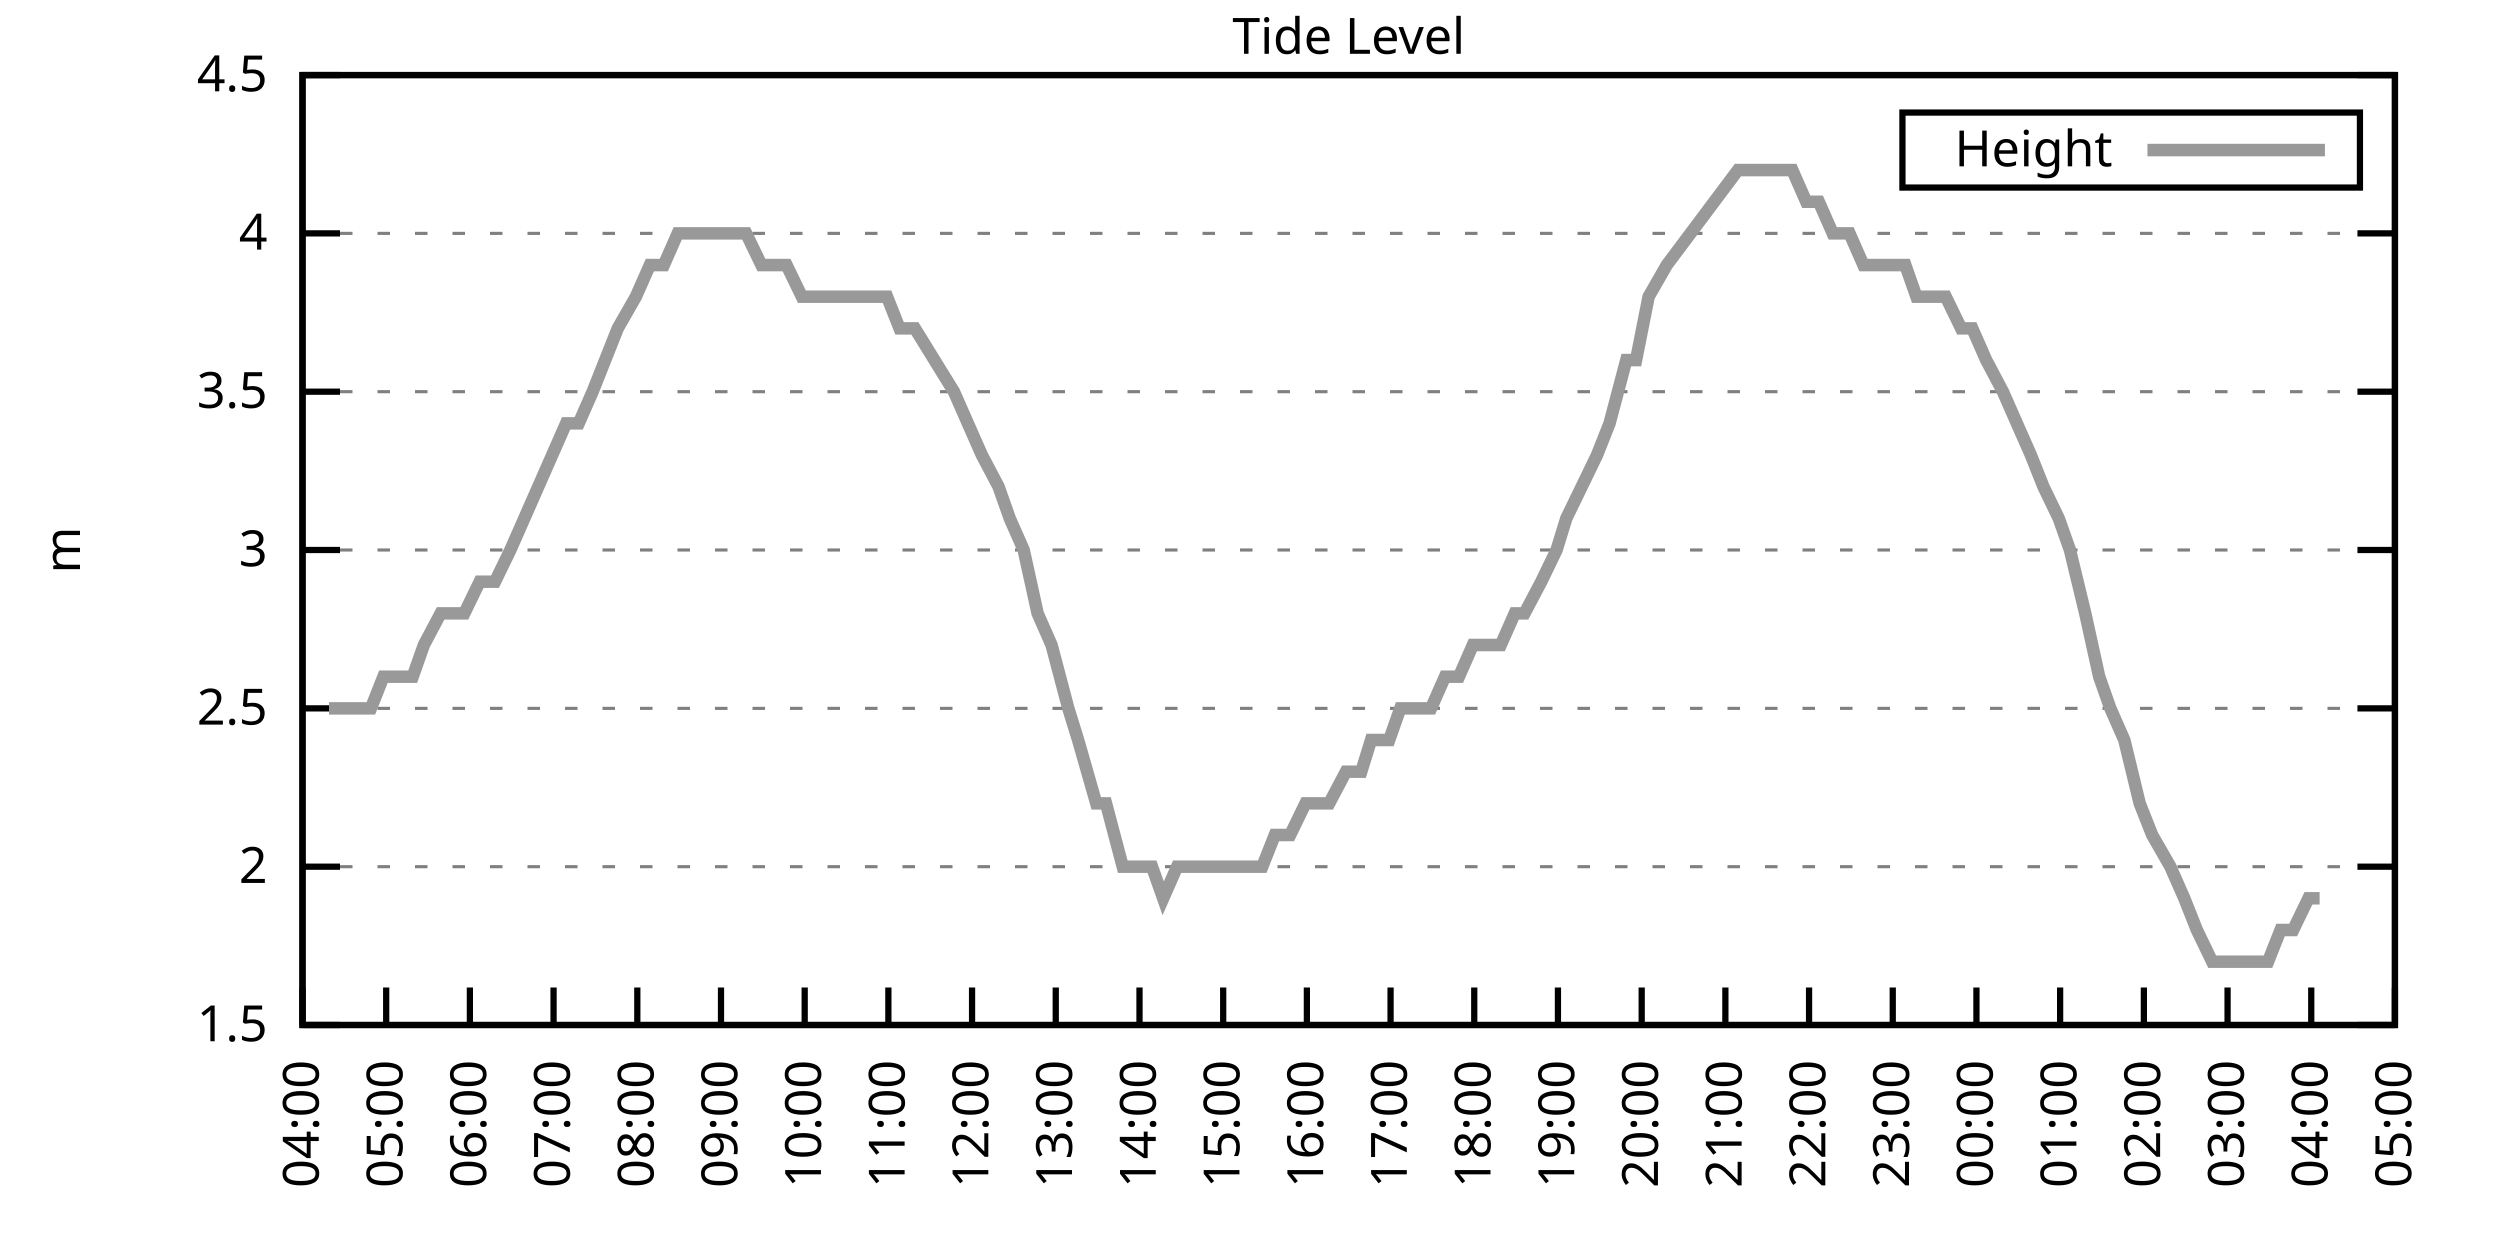
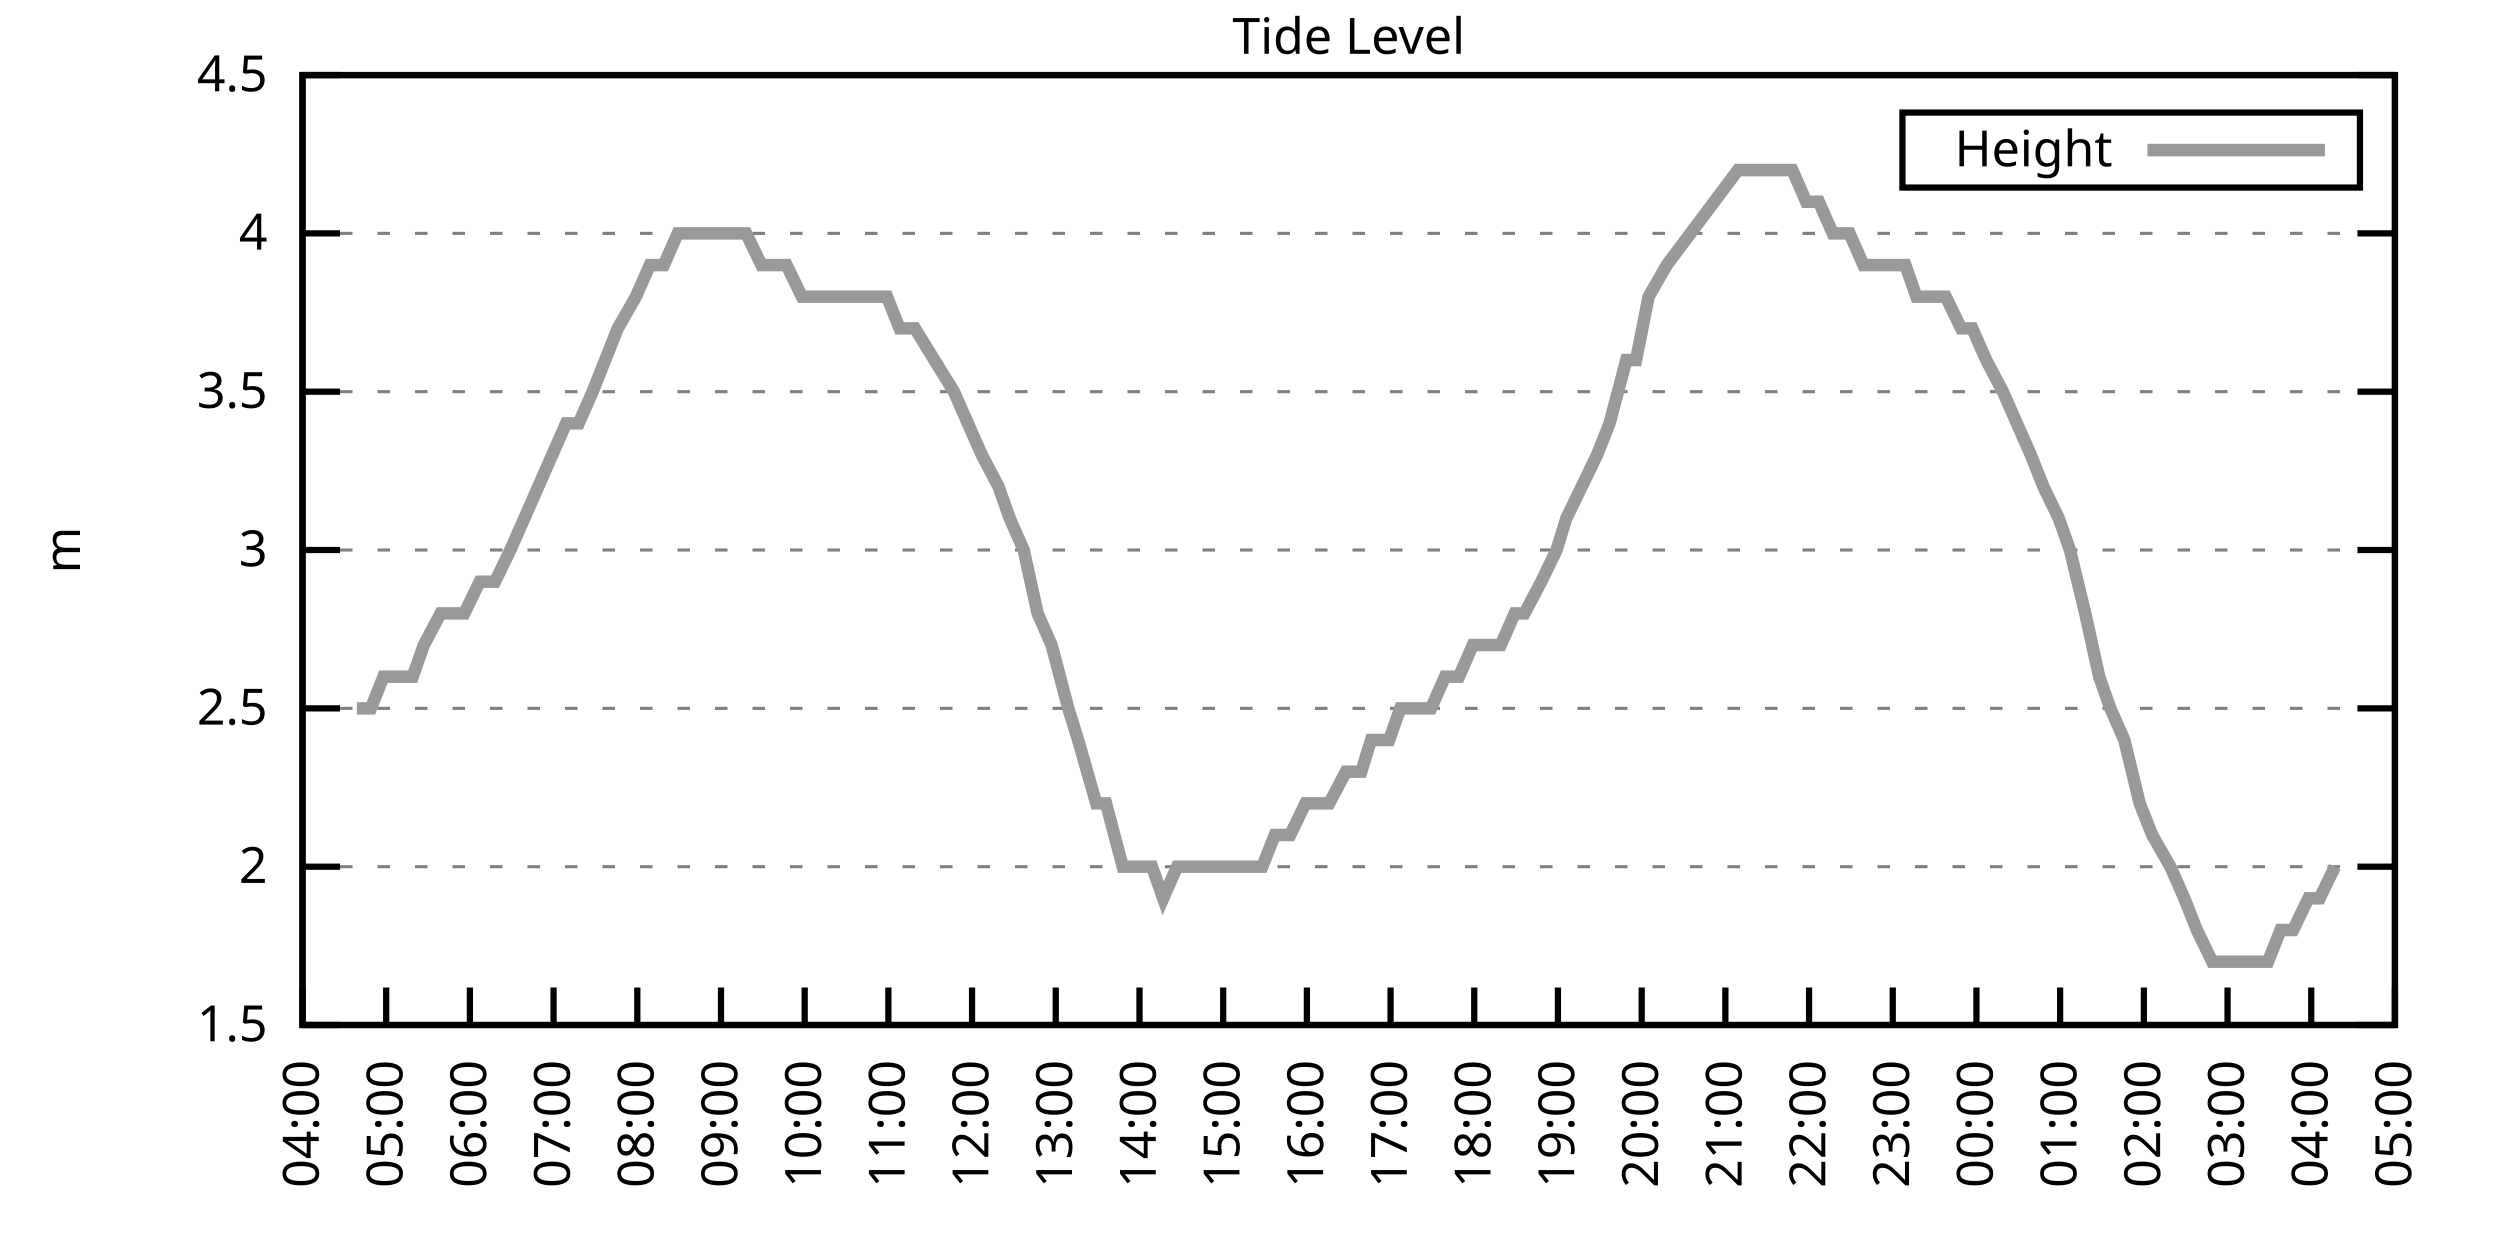
<svg xmlns="http://www.w3.org/2000/svg" xmlns:xlink="http://www.w3.org/1999/xlink" width="400" height="200" viewBox="0 0 400 200">
  <g id="gnuplot_canvas">
    <rect x="0" y="0" width="400" height="200" fill="none" />
    <defs>
      <circle id="gpDot" r="0.5" stroke-width="0.5" stroke="currentColor" />
      <path id="gpPt0" stroke-width="0.333" stroke="currentColor" d="M-1,0 h2 M0,-1 v2" />
      <path id="gpPt1" stroke-width="0.333" stroke="currentColor" d="M-1,-1 L1,1 M1,-1 L-1,1" />
      <path id="gpPt2" stroke-width="0.333" stroke="currentColor" d="M-1,0 L1,0 M0,-1 L0,1 M-1,-1 L1,1 M-1,1 L1,-1" />
      <rect id="gpPt3" stroke-width="0.333" stroke="currentColor" x="-1" y="-1" width="2" height="2" />
      <rect id="gpPt4" stroke-width="0.333" stroke="currentColor" fill="currentColor" x="-1" y="-1" width="2" height="2" />
      <circle id="gpPt5" stroke-width="0.333" stroke="currentColor" cx="0" cy="0" r="1" />
      <use xlink:href="#gpPt5" id="gpPt6" fill="currentColor" stroke="none" />
      <path id="gpPt7" stroke-width="0.333" stroke="currentColor" d="M0,-1.33 L-1.33,0.67 L1.33,0.67 z" />
      <use xlink:href="#gpPt7" id="gpPt8" fill="currentColor" stroke="none" />
      <use xlink:href="#gpPt7" id="gpPt9" stroke="currentColor" transform="rotate(180)" />
      <use xlink:href="#gpPt9" id="gpPt10" fill="currentColor" stroke="none" />
      <use xlink:href="#gpPt3" id="gpPt11" stroke="currentColor" transform="rotate(45)" />
      <use xlink:href="#gpPt11" id="gpPt12" fill="currentColor" stroke="none" />
      <path id="gpPt13" stroke-width="0.333" stroke="currentColor" d="M0,1.330 L1.265,0.411 L0.782,-1.067 L-0.782,-1.076 L-1.265,0.411 z" />
      <use xlink:href="#gpPt13" id="gpPt14" fill="currentColor" stroke="none" />
      <filter id="textbox" filterUnits="objectBoundingBox" x="0" y="0" height="1" width="1">
        <feFlood flood-color="white" flood-opacity="1" result="bgnd" />
        <feComposite in="SourceGraphic" in2="bgnd" operator="atop" />
      </filter>
      <filter id="greybox" filterUnits="objectBoundingBox" x="0" y="0" height="1" width="1">
        <feFlood flood-color="lightgrey" flood-opacity="1" result="grey" />
        <feComposite in="SourceGraphic" in2="grey" operator="atop" />
      </filter>
    </defs>
    <g fill="none" color="white" stroke="currentColor" stroke-width="1.00" stroke-linecap="butt" stroke-linejoin="miter">
</g>
    <g fill="none" color="black" stroke="currentColor" stroke-width="1.00" stroke-linecap="butt" stroke-linejoin="miter">
      <g stroke="none" shape-rendering="crispEdges">
        <polygon fill="rgb(255, 255, 255)" points="48.40,164.00 383.18,164.00 383.18,12.02 48.40,12.02 " />
      </g>
    </g>
    <g fill="none" color="black" stroke="currentColor" stroke-width="1.00" stroke-linecap="butt" stroke-linejoin="miter">
</g>
    <g fill="none" color="black" stroke="black" stroke-width="0.50" stroke-linecap="butt" stroke-linejoin="miter">
</g>
    <g fill="none" color="gray" stroke="currentColor" stroke-width="0.50" stroke-linecap="butt" stroke-linejoin="miter">
      <path stroke="gray" stroke-dasharray="2,4" class="gridline" d="M48.40,164.00 L383.19,164.00  " />
    </g>
    <g fill="none" color="gray" stroke="gray" stroke-width="1.00" stroke-linecap="butt" stroke-linejoin="miter">
</g>
    <g fill="none" color="black" stroke="currentColor" stroke-width="1.00" stroke-linecap="butt" stroke-linejoin="miter">
      <path stroke="black" d="M48.40,164.00 L54.40,164.00 M383.19,164.00 L377.19,164.00  " />
      <g transform="translate(42.80,166.60)" stroke="none" fill="black" font-family="Sans" font-size="8.00" text-anchor="end">
        <text>
          <tspan font-family="Sans"> 1.5</tspan>
        </text>
      </g>
    </g>
    <g fill="none" color="black" stroke="currentColor" stroke-width="1.00" stroke-linecap="butt" stroke-linejoin="miter">
</g>
    <g fill="none" color="black" stroke="black" stroke-width="0.50" stroke-linecap="butt" stroke-linejoin="miter">
</g>
    <g fill="none" color="gray" stroke="currentColor" stroke-width="0.50" stroke-linecap="butt" stroke-linejoin="miter">
      <path stroke="gray" stroke-dasharray="2,4" class="gridline" d="M48.40,138.67 L383.19,138.67  " />
    </g>
    <g fill="none" color="gray" stroke="gray" stroke-width="1.00" stroke-linecap="butt" stroke-linejoin="miter">
</g>
    <g fill="none" color="black" stroke="currentColor" stroke-width="1.00" stroke-linecap="butt" stroke-linejoin="miter">
      <path stroke="black" d="M48.40,138.67 L54.40,138.67 M383.19,138.67 L377.19,138.67  " />
      <g transform="translate(42.80,141.27)" stroke="none" fill="black" font-family="Sans" font-size="8.00" text-anchor="end">
        <text>
          <tspan font-family="Sans"> 2</tspan>
        </text>
      </g>
    </g>
    <g fill="none" color="black" stroke="currentColor" stroke-width="1.00" stroke-linecap="butt" stroke-linejoin="miter">
</g>
    <g fill="none" color="black" stroke="black" stroke-width="0.50" stroke-linecap="butt" stroke-linejoin="miter">
</g>
    <g fill="none" color="gray" stroke="currentColor" stroke-width="0.50" stroke-linecap="butt" stroke-linejoin="miter">
      <path stroke="gray" stroke-dasharray="2,4" class="gridline" d="M48.40,113.34 L383.19,113.34  " />
    </g>
    <g fill="none" color="gray" stroke="gray" stroke-width="1.00" stroke-linecap="butt" stroke-linejoin="miter">
</g>
    <g fill="none" color="black" stroke="currentColor" stroke-width="1.00" stroke-linecap="butt" stroke-linejoin="miter">
      <path stroke="black" d="M48.40,113.34 L54.40,113.34 M383.19,113.34 L377.19,113.34  " />
      <g transform="translate(42.80,115.94)" stroke="none" fill="black" font-family="Sans" font-size="8.00" text-anchor="end">
        <text>
          <tspan font-family="Sans"> 2.5</tspan>
        </text>
      </g>
    </g>
    <g fill="none" color="black" stroke="currentColor" stroke-width="1.00" stroke-linecap="butt" stroke-linejoin="miter">
</g>
    <g fill="none" color="black" stroke="black" stroke-width="0.50" stroke-linecap="butt" stroke-linejoin="miter">
</g>
    <g fill="none" color="gray" stroke="currentColor" stroke-width="0.50" stroke-linecap="butt" stroke-linejoin="miter">
      <path stroke="gray" stroke-dasharray="2,4" class="gridline" d="M48.40,88.00 L383.19,88.00  " />
    </g>
    <g fill="none" color="gray" stroke="gray" stroke-width="1.00" stroke-linecap="butt" stroke-linejoin="miter">
</g>
    <g fill="none" color="black" stroke="currentColor" stroke-width="1.00" stroke-linecap="butt" stroke-linejoin="miter">
      <path stroke="black" d="M48.40,88.00 L54.40,88.00 M383.19,88.00 L377.19,88.00  " />
      <g transform="translate(42.80,90.60)" stroke="none" fill="black" font-family="Sans" font-size="8.00" text-anchor="end">
        <text>
          <tspan font-family="Sans"> 3</tspan>
        </text>
      </g>
    </g>
    <g fill="none" color="black" stroke="currentColor" stroke-width="1.00" stroke-linecap="butt" stroke-linejoin="miter">
</g>
    <g fill="none" color="black" stroke="black" stroke-width="0.50" stroke-linecap="butt" stroke-linejoin="miter">
</g>
    <g fill="none" color="gray" stroke="currentColor" stroke-width="0.50" stroke-linecap="butt" stroke-linejoin="miter">
      <path stroke="gray" stroke-dasharray="2,4" class="gridline" d="M48.40,62.67 L383.19,62.67  " />
    </g>
    <g fill="none" color="gray" stroke="gray" stroke-width="1.00" stroke-linecap="butt" stroke-linejoin="miter">
</g>
    <g fill="none" color="black" stroke="currentColor" stroke-width="1.00" stroke-linecap="butt" stroke-linejoin="miter">
      <path stroke="black" d="M48.40,62.67 L54.40,62.67 M383.19,62.67 L377.19,62.67  " />
      <g transform="translate(42.80,65.27)" stroke="none" fill="black" font-family="Sans" font-size="8.00" text-anchor="end">
        <text>
          <tspan font-family="Sans"> 3.5</tspan>
        </text>
      </g>
    </g>
    <g fill="none" color="black" stroke="currentColor" stroke-width="1.00" stroke-linecap="butt" stroke-linejoin="miter">
</g>
    <g fill="none" color="black" stroke="black" stroke-width="0.50" stroke-linecap="butt" stroke-linejoin="miter">
</g>
    <g fill="none" color="gray" stroke="currentColor" stroke-width="0.50" stroke-linecap="butt" stroke-linejoin="miter">
      <path stroke="gray" stroke-dasharray="2,4" class="gridline" d="M48.40,37.34 L383.19,37.34  " />
    </g>
    <g fill="none" color="gray" stroke="gray" stroke-width="1.00" stroke-linecap="butt" stroke-linejoin="miter">
</g>
    <g fill="none" color="black" stroke="currentColor" stroke-width="1.00" stroke-linecap="butt" stroke-linejoin="miter">
      <path stroke="black" d="M48.40,37.34 L54.40,37.34 M383.19,37.34 L377.19,37.34  " />
      <g transform="translate(42.80,39.94)" stroke="none" fill="black" font-family="Sans" font-size="8.00" text-anchor="end">
        <text>
          <tspan font-family="Sans"> 4</tspan>
        </text>
      </g>
    </g>
    <g fill="none" color="black" stroke="currentColor" stroke-width="1.00" stroke-linecap="butt" stroke-linejoin="miter">
</g>
    <g fill="none" color="black" stroke="black" stroke-width="0.50" stroke-linecap="butt" stroke-linejoin="miter">
</g>
    <g fill="none" color="gray" stroke="currentColor" stroke-width="0.50" stroke-linecap="butt" stroke-linejoin="miter">
      <path stroke="gray" stroke-dasharray="2,4" class="gridline" d="M48.40,12.01 L383.19,12.01  " />
    </g>
    <g fill="none" color="gray" stroke="gray" stroke-width="1.00" stroke-linecap="butt" stroke-linejoin="miter">
</g>
    <g fill="none" color="black" stroke="currentColor" stroke-width="1.00" stroke-linecap="butt" stroke-linejoin="miter">
      <path stroke="black" d="M48.40,12.01 L54.40,12.01 M383.19,12.01 L377.19,12.01  " />
      <g transform="translate(42.80,14.61)" stroke="none" fill="black" font-family="Sans" font-size="8.00" text-anchor="end">
        <text>
          <tspan font-family="Sans"> 4.5</tspan>
        </text>
      </g>
    </g>
    <g fill="none" color="black" stroke="currentColor" stroke-width="1.00" stroke-linecap="butt" stroke-linejoin="miter">
      <path stroke="black" d="M48.40,164.00 L48.40,158.00  " />
      <g transform="translate(51.00,169.60) rotate(270.00)" stroke="none" fill="black" font-family="Sans" font-size="8.00" text-anchor="end">
        <text>
          <tspan font-family="Sans">04:00</tspan>
        </text>
      </g>
    </g>
    <g fill="none" color="black" stroke="currentColor" stroke-width="1.00" stroke-linecap="butt" stroke-linejoin="miter">
      <path stroke="black" d="M61.79,164.00 L61.79,158.00  " />
      <g transform="translate(64.39,169.60) rotate(270.00)" stroke="none" fill="black" font-family="Sans" font-size="8.00" text-anchor="end">
        <text>
          <tspan font-family="Sans">05:00</tspan>
        </text>
      </g>
    </g>
    <g fill="none" color="black" stroke="currentColor" stroke-width="1.00" stroke-linecap="butt" stroke-linejoin="miter">
      <path stroke="black" d="M75.18,164.00 L75.18,158.00  " />
      <g transform="translate(77.78,169.60) rotate(270.00)" stroke="none" fill="black" font-family="Sans" font-size="8.00" text-anchor="end">
        <text>
          <tspan font-family="Sans">06:00</tspan>
        </text>
      </g>
    </g>
    <g fill="none" color="black" stroke="currentColor" stroke-width="1.00" stroke-linecap="butt" stroke-linejoin="miter">
      <path stroke="black" d="M88.57,164.00 L88.57,158.00  " />
      <g transform="translate(91.17,169.60) rotate(270.00)" stroke="none" fill="black" font-family="Sans" font-size="8.00" text-anchor="end">
        <text>
          <tspan font-family="Sans">07:00</tspan>
        </text>
      </g>
    </g>
    <g fill="none" color="black" stroke="currentColor" stroke-width="1.00" stroke-linecap="butt" stroke-linejoin="miter">
      <path stroke="black" d="M101.97,164.00 L101.97,158.00  " />
      <g transform="translate(104.57,169.60) rotate(270.00)" stroke="none" fill="black" font-family="Sans" font-size="8.00" text-anchor="end">
        <text>
          <tspan font-family="Sans">08:00</tspan>
        </text>
      </g>
    </g>
    <g fill="none" color="black" stroke="currentColor" stroke-width="1.00" stroke-linecap="butt" stroke-linejoin="miter">
      <path stroke="black" d="M115.36,164.00 L115.36,158.00  " />
      <g transform="translate(117.96,169.60) rotate(270.00)" stroke="none" fill="black" font-family="Sans" font-size="8.00" text-anchor="end">
        <text>
          <tspan font-family="Sans">09:00</tspan>
        </text>
      </g>
    </g>
    <g fill="none" color="black" stroke="currentColor" stroke-width="1.00" stroke-linecap="butt" stroke-linejoin="miter">
      <path stroke="black" d="M128.75,164.00 L128.75,158.00  " />
      <g transform="translate(131.35,169.60) rotate(270.00)" stroke="none" fill="black" font-family="Sans" font-size="8.00" text-anchor="end">
        <text>
          <tspan font-family="Sans">10:00</tspan>
        </text>
      </g>
    </g>
    <g fill="none" color="black" stroke="currentColor" stroke-width="1.00" stroke-linecap="butt" stroke-linejoin="miter">
      <path stroke="black" d="M142.14,164.00 L142.14,158.00  " />
      <g transform="translate(144.74,169.60) rotate(270.00)" stroke="none" fill="black" font-family="Sans" font-size="8.00" text-anchor="end">
        <text>
          <tspan font-family="Sans">11:00</tspan>
        </text>
      </g>
    </g>
    <g fill="none" color="black" stroke="currentColor" stroke-width="1.00" stroke-linecap="butt" stroke-linejoin="miter">
      <path stroke="black" d="M155.53,164.00 L155.53,158.00  " />
      <g transform="translate(158.13,169.60) rotate(270.00)" stroke="none" fill="black" font-family="Sans" font-size="8.00" text-anchor="end">
        <text>
          <tspan font-family="Sans">12:00</tspan>
        </text>
      </g>
    </g>
    <g fill="none" color="black" stroke="currentColor" stroke-width="1.00" stroke-linecap="butt" stroke-linejoin="miter">
      <path stroke="black" d="M168.92,164.00 L168.92,158.00  " />
      <g transform="translate(171.52,169.60) rotate(270.00)" stroke="none" fill="black" font-family="Sans" font-size="8.00" text-anchor="end">
        <text>
          <tspan font-family="Sans">13:00</tspan>
        </text>
      </g>
    </g>
    <g fill="none" color="black" stroke="currentColor" stroke-width="1.00" stroke-linecap="butt" stroke-linejoin="miter">
      <path stroke="black" d="M182.32,164.00 L182.32,158.00  " />
      <g transform="translate(184.92,169.60) rotate(270.00)" stroke="none" fill="black" font-family="Sans" font-size="8.00" text-anchor="end">
        <text>
          <tspan font-family="Sans">14:00</tspan>
        </text>
      </g>
    </g>
    <g fill="none" color="black" stroke="currentColor" stroke-width="1.00" stroke-linecap="butt" stroke-linejoin="miter">
      <path stroke="black" d="M195.71,164.00 L195.71,158.00  " />
      <g transform="translate(198.31,169.60) rotate(270.00)" stroke="none" fill="black" font-family="Sans" font-size="8.00" text-anchor="end">
        <text>
          <tspan font-family="Sans">15:00</tspan>
        </text>
      </g>
    </g>
    <g fill="none" color="black" stroke="currentColor" stroke-width="1.00" stroke-linecap="butt" stroke-linejoin="miter">
      <path stroke="black" d="M209.10,164.00 L209.10,158.00  " />
      <g transform="translate(211.70,169.60) rotate(270.00)" stroke="none" fill="black" font-family="Sans" font-size="8.00" text-anchor="end">
        <text>
          <tspan font-family="Sans">16:00</tspan>
        </text>
      </g>
    </g>
    <g fill="none" color="black" stroke="currentColor" stroke-width="1.00" stroke-linecap="butt" stroke-linejoin="miter">
      <path stroke="black" d="M222.49,164.00 L222.49,158.00  " />
      <g transform="translate(225.09,169.60) rotate(270.00)" stroke="none" fill="black" font-family="Sans" font-size="8.00" text-anchor="end">
        <text>
          <tspan font-family="Sans">17:00</tspan>
        </text>
      </g>
    </g>
    <g fill="none" color="black" stroke="currentColor" stroke-width="1.00" stroke-linecap="butt" stroke-linejoin="miter">
      <path stroke="black" d="M235.88,164.00 L235.88,158.00  " />
      <g transform="translate(238.48,169.60) rotate(270.00)" stroke="none" fill="black" font-family="Sans" font-size="8.00" text-anchor="end">
        <text>
          <tspan font-family="Sans">18:00</tspan>
        </text>
      </g>
    </g>
    <g fill="none" color="black" stroke="currentColor" stroke-width="1.00" stroke-linecap="butt" stroke-linejoin="miter">
      <path stroke="black" d="M249.27,164.00 L249.27,158.00  " />
      <g transform="translate(251.87,169.60) rotate(270.00)" stroke="none" fill="black" font-family="Sans" font-size="8.00" text-anchor="end">
        <text>
          <tspan font-family="Sans">19:00</tspan>
        </text>
      </g>
    </g>
    <g fill="none" color="black" stroke="currentColor" stroke-width="1.00" stroke-linecap="butt" stroke-linejoin="miter">
      <path stroke="black" d="M262.67,164.00 L262.67,158.00  " />
      <g transform="translate(265.27,169.60) rotate(270.00)" stroke="none" fill="black" font-family="Sans" font-size="8.00" text-anchor="end">
        <text>
          <tspan font-family="Sans">20:00</tspan>
        </text>
      </g>
    </g>
    <g fill="none" color="black" stroke="currentColor" stroke-width="1.00" stroke-linecap="butt" stroke-linejoin="miter">
      <path stroke="black" d="M276.06,164.00 L276.06,158.00  " />
      <g transform="translate(278.66,169.60) rotate(270.00)" stroke="none" fill="black" font-family="Sans" font-size="8.00" text-anchor="end">
        <text>
          <tspan font-family="Sans">21:00</tspan>
        </text>
      </g>
    </g>
    <g fill="none" color="black" stroke="currentColor" stroke-width="1.00" stroke-linecap="butt" stroke-linejoin="miter">
      <path stroke="black" d="M289.45,164.00 L289.45,158.00  " />
      <g transform="translate(292.05,169.60) rotate(270.00)" stroke="none" fill="black" font-family="Sans" font-size="8.00" text-anchor="end">
        <text>
          <tspan font-family="Sans">22:00</tspan>
        </text>
      </g>
    </g>
    <g fill="none" color="black" stroke="currentColor" stroke-width="1.00" stroke-linecap="butt" stroke-linejoin="miter">
      <path stroke="black" d="M302.84,164.00 L302.84,158.00  " />
      <g transform="translate(305.44,169.60) rotate(270.00)" stroke="none" fill="black" font-family="Sans" font-size="8.00" text-anchor="end">
        <text>
          <tspan font-family="Sans">23:00</tspan>
        </text>
      </g>
    </g>
    <g fill="none" color="black" stroke="currentColor" stroke-width="1.00" stroke-linecap="butt" stroke-linejoin="miter">
      <path stroke="black" d="M316.23,164.00 L316.23,158.00  " />
      <g transform="translate(318.83,169.60) rotate(270.00)" stroke="none" fill="black" font-family="Sans" font-size="8.00" text-anchor="end">
        <text>
          <tspan font-family="Sans">00:00</tspan>
        </text>
      </g>
    </g>
    <g fill="none" color="black" stroke="currentColor" stroke-width="1.00" stroke-linecap="butt" stroke-linejoin="miter">
      <path stroke="black" d="M329.62,164.00 L329.62,158.00  " />
      <g transform="translate(332.22,169.60) rotate(270.00)" stroke="none" fill="black" font-family="Sans" font-size="8.00" text-anchor="end">
        <text>
          <tspan font-family="Sans">01:00</tspan>
        </text>
      </g>
    </g>
    <g fill="none" color="black" stroke="currentColor" stroke-width="1.00" stroke-linecap="butt" stroke-linejoin="miter">
      <path stroke="black" d="M343.02,164.00 L343.02,158.00  " />
      <g transform="translate(345.62,169.60) rotate(270.00)" stroke="none" fill="black" font-family="Sans" font-size="8.00" text-anchor="end">
        <text>
          <tspan font-family="Sans">02:00</tspan>
        </text>
      </g>
    </g>
    <g fill="none" color="black" stroke="currentColor" stroke-width="1.00" stroke-linecap="butt" stroke-linejoin="miter">
      <path stroke="black" d="M356.41,164.00 L356.41,158.00  " />
      <g transform="translate(359.01,169.60) rotate(270.00)" stroke="none" fill="black" font-family="Sans" font-size="8.00" text-anchor="end">
        <text>
          <tspan font-family="Sans">03:00</tspan>
        </text>
      </g>
    </g>
    <g fill="none" color="black" stroke="currentColor" stroke-width="1.00" stroke-linecap="butt" stroke-linejoin="miter">
      <path stroke="black" d="M369.80,164.00 L369.80,158.00  " />
      <g transform="translate(372.40,169.60) rotate(270.00)" stroke="none" fill="black" font-family="Sans" font-size="8.00" text-anchor="end">
        <text>
          <tspan font-family="Sans">04:00</tspan>
        </text>
      </g>
    </g>
    <g fill="none" color="black" stroke="currentColor" stroke-width="1.00" stroke-linecap="butt" stroke-linejoin="miter">
      <path stroke="black" d="M383.19,164.00 L383.19,158.00  " />
      <g transform="translate(385.79,169.60) rotate(270.00)" stroke="none" fill="black" font-family="Sans" font-size="8.00" text-anchor="end">
        <text>
          <tspan font-family="Sans">05:00</tspan>
        </text>
      </g>
    </g>
    <g fill="none" color="black" stroke="currentColor" stroke-width="1.00" stroke-linecap="butt" stroke-linejoin="miter">
</g>
    <g fill="none" color="black" stroke="currentColor" stroke-width="1.00" stroke-linecap="butt" stroke-linejoin="miter">
      <path stroke="black" d="M48.40,12.01 L48.40,164.00 L383.19,164.00 L383.19,12.01 L48.40,12.01 Z  " />
    </g>
    <g fill="none" color="black" stroke="currentColor" stroke-width="1.00" stroke-linecap="butt" stroke-linejoin="miter">
</g>
    <g fill="none" color="black" stroke="currentColor" stroke-width="1.00" stroke-linecap="butt" stroke-linejoin="miter">
      <path stroke="black" d="M304.39,30.01 L304.39,18.01 L377.59,18.01 L377.59,30.01 L304.39,30.01 Z  " />
    </g>
    <g id="Tide_level_plot_1">
      <g fill="none" color="white" stroke="black" stroke-width="2.00" stroke-linecap="butt" stroke-linejoin="miter">
</g>
      <g fill="none" color="black" stroke="currentColor" stroke-width="2.00" stroke-linecap="butt" stroke-linejoin="miter">
        <g transform="translate(337.99,26.61)" stroke="none" fill="black" font-family="Sans" font-size="8.00" text-anchor="end">
          <text>
            <tspan font-family="Sans">Height</tspan>
          </text>
        </g>
      </g>
      <g fill="none" color="black" stroke="currentColor" stroke-width="2.00" stroke-linecap="butt" stroke-linejoin="miter">
-         <path stroke="rgb(153, 153, 153)" d="M343.59,24.01 L371.99,24.01 M52.64,113.34 L54.43,113.34 L57.10,113.34 L59.34,113.34 L61.35,108.27 L63.80,108.27   L66.03,108.27 L67.82,103.20 L70.50,98.14 L72.28,98.14 L74.29,98.14 L76.75,93.07 L79.20,93.07 L81.66,88.00   L83.89,82.94 L86.12,77.87 L88.35,72.81 L90.58,67.74 L92.59,67.74 L94.82,62.67 L96.83,57.61 L98.84,52.54   L101.74,47.47 L103.98,42.41 L106.21,42.41 L108.44,37.34 L110.45,37.34 L112.90,37.34 L115.13,37.34 L116.70,37.34   L119.38,37.34 L121.83,42.41 L124.06,42.41 L125.85,42.41 L128.30,47.47 L130.76,47.47 L132.32,47.47 L134.78,47.47   L137.23,47.47 L139.69,47.47 L141.92,47.47 L143.93,52.54 L146.38,52.54 L152.63,62.67 L154.86,67.74 L157.10,72.81   L159.77,77.87 L161.56,82.94 L163.79,88.00 L166.02,98.14 L168.25,103.20 L170.93,113.34 L172.50,118.40 L175.40,128.54   L176.96,128.54 L179.64,138.67 L182.09,138.67 L184.32,138.67 L186.11,143.73 L188.34,138.67 L190.80,138.67 L193.25,138.67   L195.04,138.67 L197.49,138.67 L199.73,138.67 L201.96,138.67 L203.97,133.60 L206.42,133.60 L208.88,128.54 L210.88,128.54   L212.67,128.54 L215.35,123.47 L217.80,123.47 L219.37,118.40 L222.27,118.40 L224.05,113.34 L226.73,113.34 L228.96,113.34   L231.20,108.27 L233.43,108.27 L235.66,103.20 L237.67,103.20 L240.12,103.20 L242.36,98.14 L243.92,98.14 L246.60,93.07   L249.05,88.00 L250.61,82.94 L253.07,77.87 L255.52,72.81 L257.53,67.74 L260.21,57.61 L261.77,57.61 L263.78,47.47   L266.68,42.41 L278.07,27.21 L279.63,27.21 L282.08,27.21 L284.54,27.21 L286.77,27.21 L289.00,32.28 L291.01,32.28   L293.24,37.34 L295.92,37.34 L298.15,42.41 L299.94,42.41 L302.39,42.41 L304.85,42.41 L306.63,47.47 L308.87,47.47   L311.32,47.47 L313.78,52.54 L315.56,52.54 L317.79,57.61 L320.47,62.67 L322.70,67.74 L324.94,72.81 L326.95,77.87   L329.40,82.94 L331.19,88.00 L333.64,98.14 L335.87,108.27 L337.66,113.34 L339.89,118.40 L342.35,128.54 L344.35,133.60   L347.26,138.67 L349.49,143.73 L351.50,148.80 L353.95,153.87 L355.96,153.87 L358.42,153.87 L359.98,153.87 L362.88,153.87   L364.89,148.80 L366.90,148.80 L369.35,143.73 L371.14,143.73  " />
+         <path stroke="rgb(153, 153, 153)" d="M343.59,24.01 L371.99,24.01 M57.10,113.34 L59.34,113.34 L61.35,108.27 L63.80,108.27 L66.03,108.27 L67.82,103.20   L70.50,98.14 L72.28,98.14 L74.29,98.14 L76.75,93.07 L79.20,93.07 L81.66,88.00 L83.89,82.94 L86.12,77.87   L88.35,72.81 L90.58,67.74 L92.59,67.74 L94.82,62.67 L96.83,57.61 L98.84,52.54 L101.74,47.47 L103.98,42.41   L106.21,42.41 L108.44,37.34 L110.45,37.34 L112.90,37.34 L115.13,37.34 L116.70,37.34 L119.38,37.34 L121.83,42.41   L124.06,42.41 L125.85,42.41 L128.30,47.47 L130.76,47.47 L132.32,47.47 L134.78,47.47 L137.23,47.47 L139.69,47.47   L141.92,47.47 L143.93,52.54 L146.38,52.54 L152.63,62.67 L154.86,67.74 L157.10,72.81 L159.77,77.87 L161.56,82.94   L163.79,88.00 L166.02,98.14 L168.25,103.20 L170.93,113.34 L172.50,118.40 L175.40,128.54 L176.96,128.54 L179.64,138.67   L182.09,138.67 L184.32,138.67 L186.11,143.73 L188.34,138.67 L190.80,138.67 L193.25,138.67 L195.04,138.67 L197.49,138.67   L199.73,138.67 L201.96,138.67 L203.97,133.60 L206.42,133.60 L208.88,128.54 L210.88,128.54 L212.67,128.54 L215.35,123.47   L217.80,123.47 L219.37,118.40 L222.27,118.40 L224.05,113.34 L226.73,113.34 L228.96,113.34 L231.20,108.27 L233.43,108.27   L235.66,103.20 L237.67,103.20 L240.12,103.20 L242.36,98.14 L243.92,98.14 L246.60,93.07 L249.05,88.00 L250.61,82.94   L253.07,77.87 L255.52,72.81 L257.53,67.74 L260.21,57.61 L261.77,57.61 L263.78,47.47 L266.68,42.41 L278.07,27.21   L279.63,27.21 L282.08,27.21 L284.54,27.21 L286.77,27.21 L289.00,32.28 L291.01,32.28 L293.24,37.34 L295.92,37.34   L298.15,42.41 L299.94,42.41 L302.39,42.41 L304.85,42.41 L306.63,47.47 L308.87,47.47 L311.32,47.47 L313.78,52.54   L315.56,52.54 L317.79,57.61 L320.47,62.67 L322.70,67.74 L324.94,72.81 L326.95,77.87 L329.40,82.94 L331.19,88.00   L333.64,98.14 L335.87,108.27 L337.66,113.34 L339.89,118.40 L342.35,128.54 L344.35,133.60 L347.26,138.67 L349.49,143.73   L351.50,148.80 L353.95,153.87 L355.96,153.87 L358.42,153.87 L359.98,153.87 L362.88,153.87 L364.89,148.80 L366.90,148.80   L369.35,143.73 L371.14,143.73 L373.59,138.67  " />
      </g>
    </g>
    <g fill="none" color="black" stroke="currentColor" stroke-width="2.00" stroke-linecap="butt" stroke-linejoin="miter">
</g>
    <g fill="none" color="black" stroke="black" stroke-width="1.00" stroke-linecap="butt" stroke-linejoin="miter">
</g>
    <g fill="none" color="black" stroke="currentColor" stroke-width="1.00" stroke-linecap="butt" stroke-linejoin="miter">
      <path stroke="black" d="M48.40,12.01 L48.40,164.00 L383.19,164.00 L383.19,12.01 L48.40,12.01 Z  " />
      <g transform="translate(12.80,88.01) rotate(270.00)" stroke="none" fill="black" font-family="Sans" font-size="8.00" text-anchor="middle">
        <text>
          <tspan font-family="Sans">m</tspan>
        </text>
      </g>
    </g>
    <g fill="none" color="black" stroke="currentColor" stroke-width="1.00" stroke-linecap="butt" stroke-linejoin="miter">
</g>
    <g fill="none" color="black" stroke="currentColor" stroke-width="1.00" stroke-linecap="butt" stroke-linejoin="miter">
      <g transform="translate(215.79,8.61)" stroke="none" fill="black" font-family="Sans" font-size="8.00" text-anchor="middle">
        <text>
          <tspan font-family="Sans">Tide Level</tspan>
        </text>
      </g>
    </g>
    <g fill="none" color="black" stroke="currentColor" stroke-width="1.00" stroke-linecap="butt" stroke-linejoin="miter">
</g>
  </g>
</svg>
